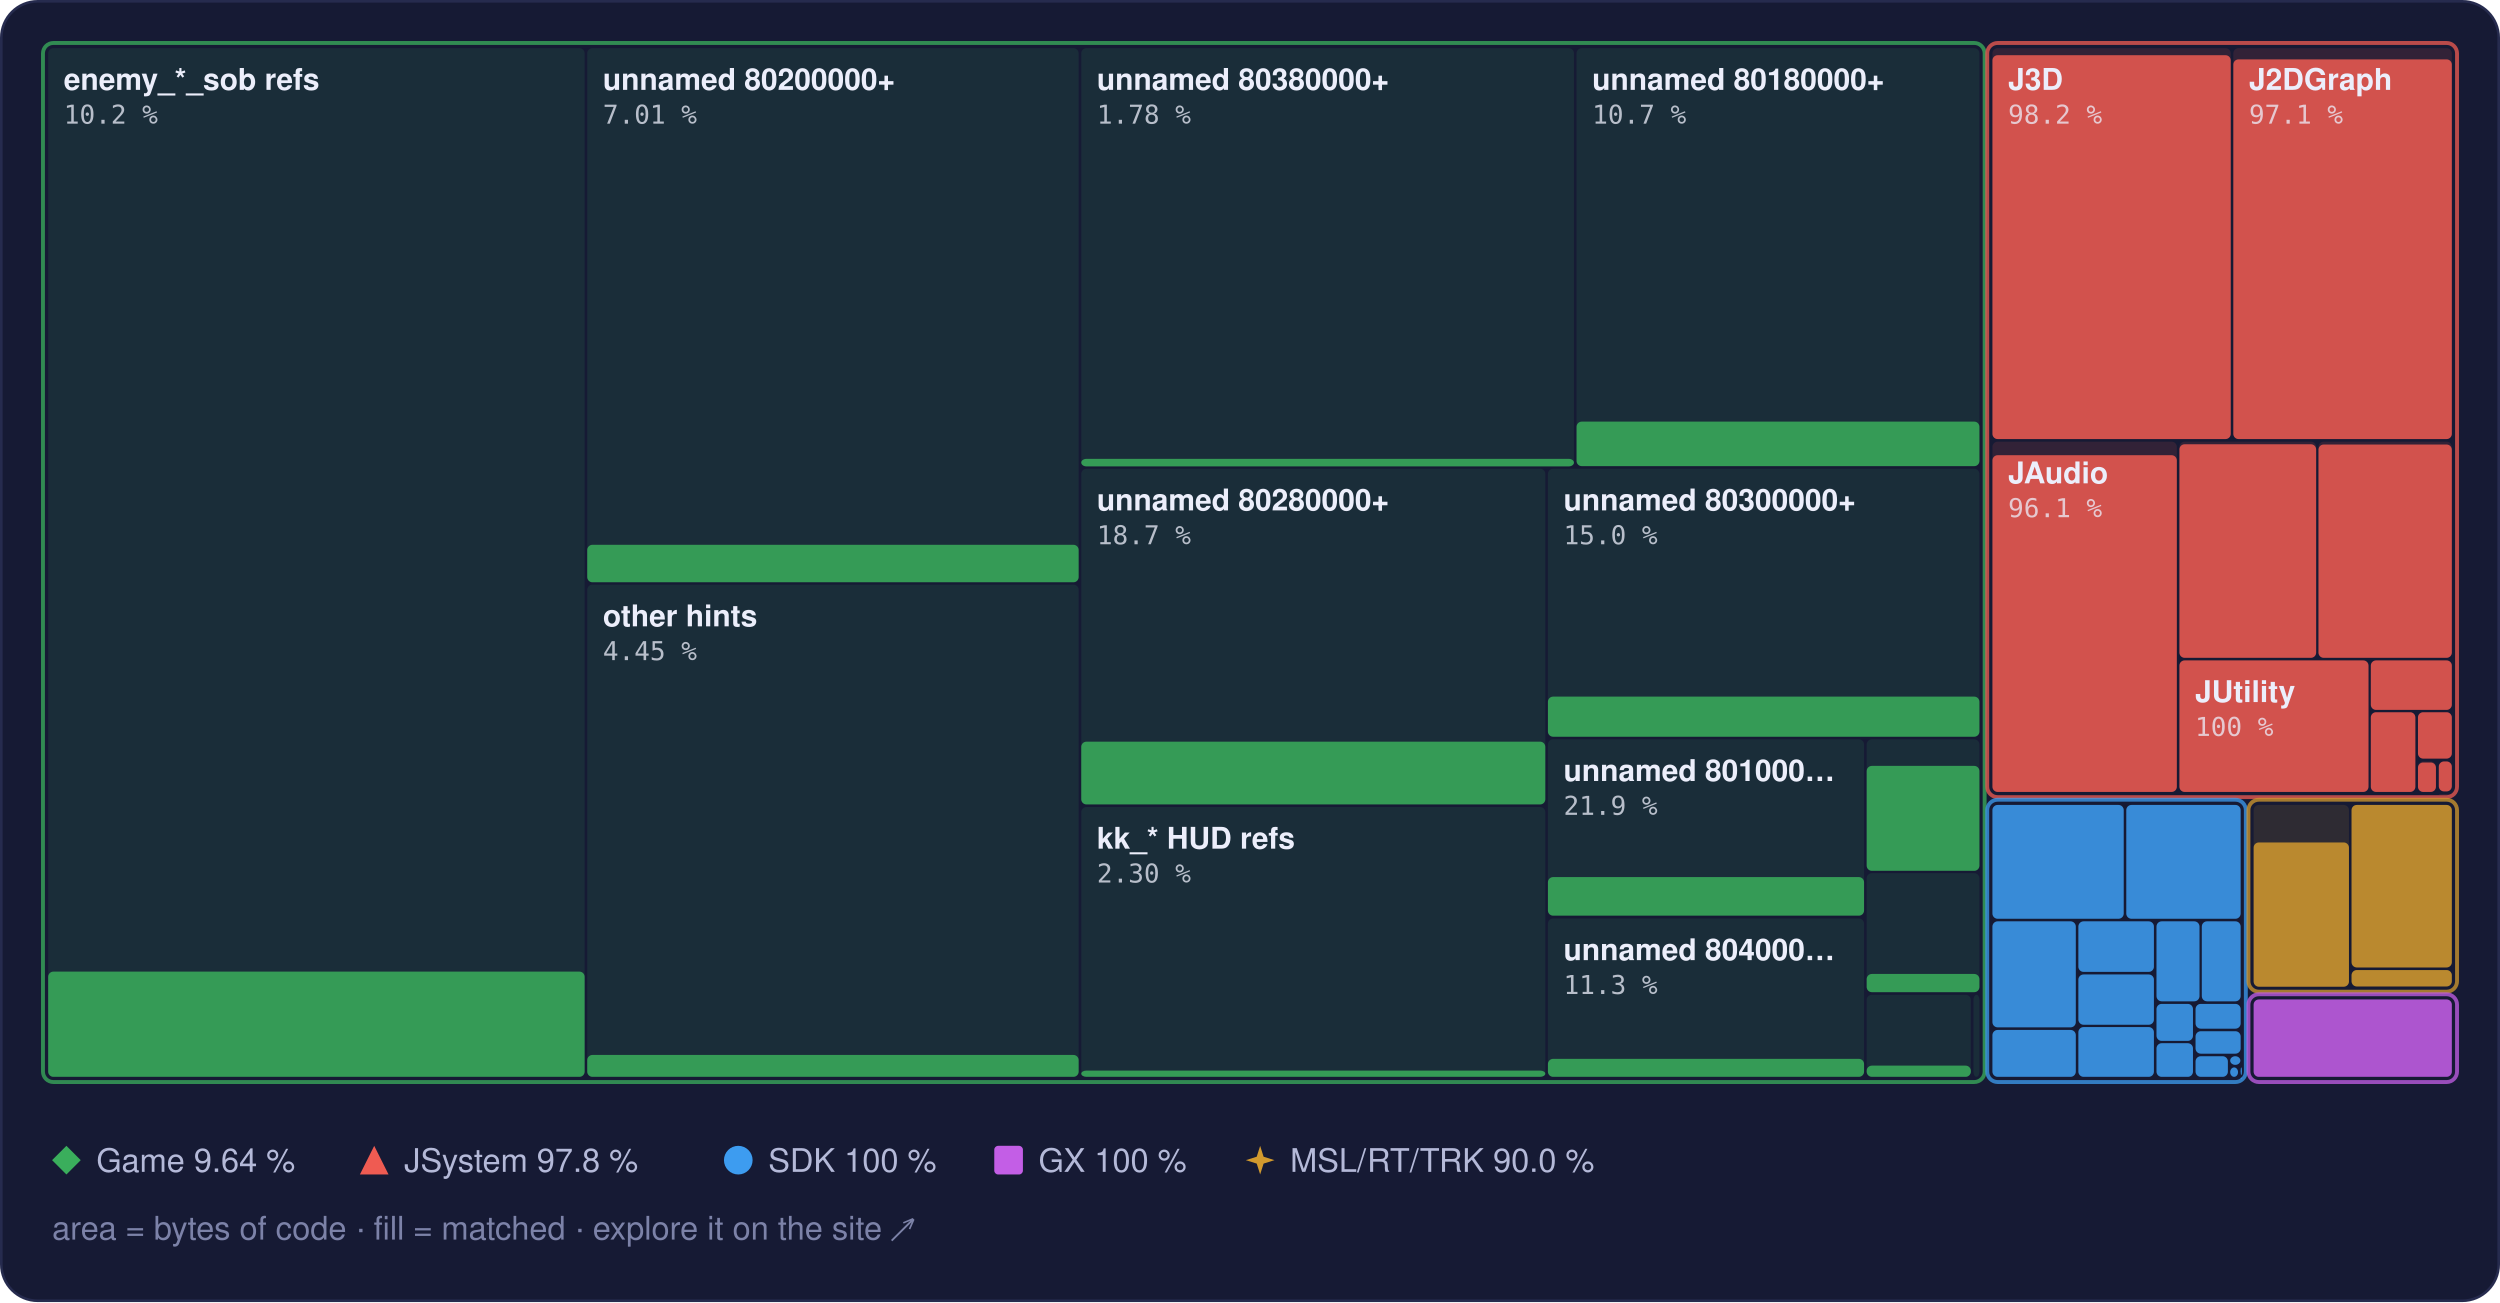
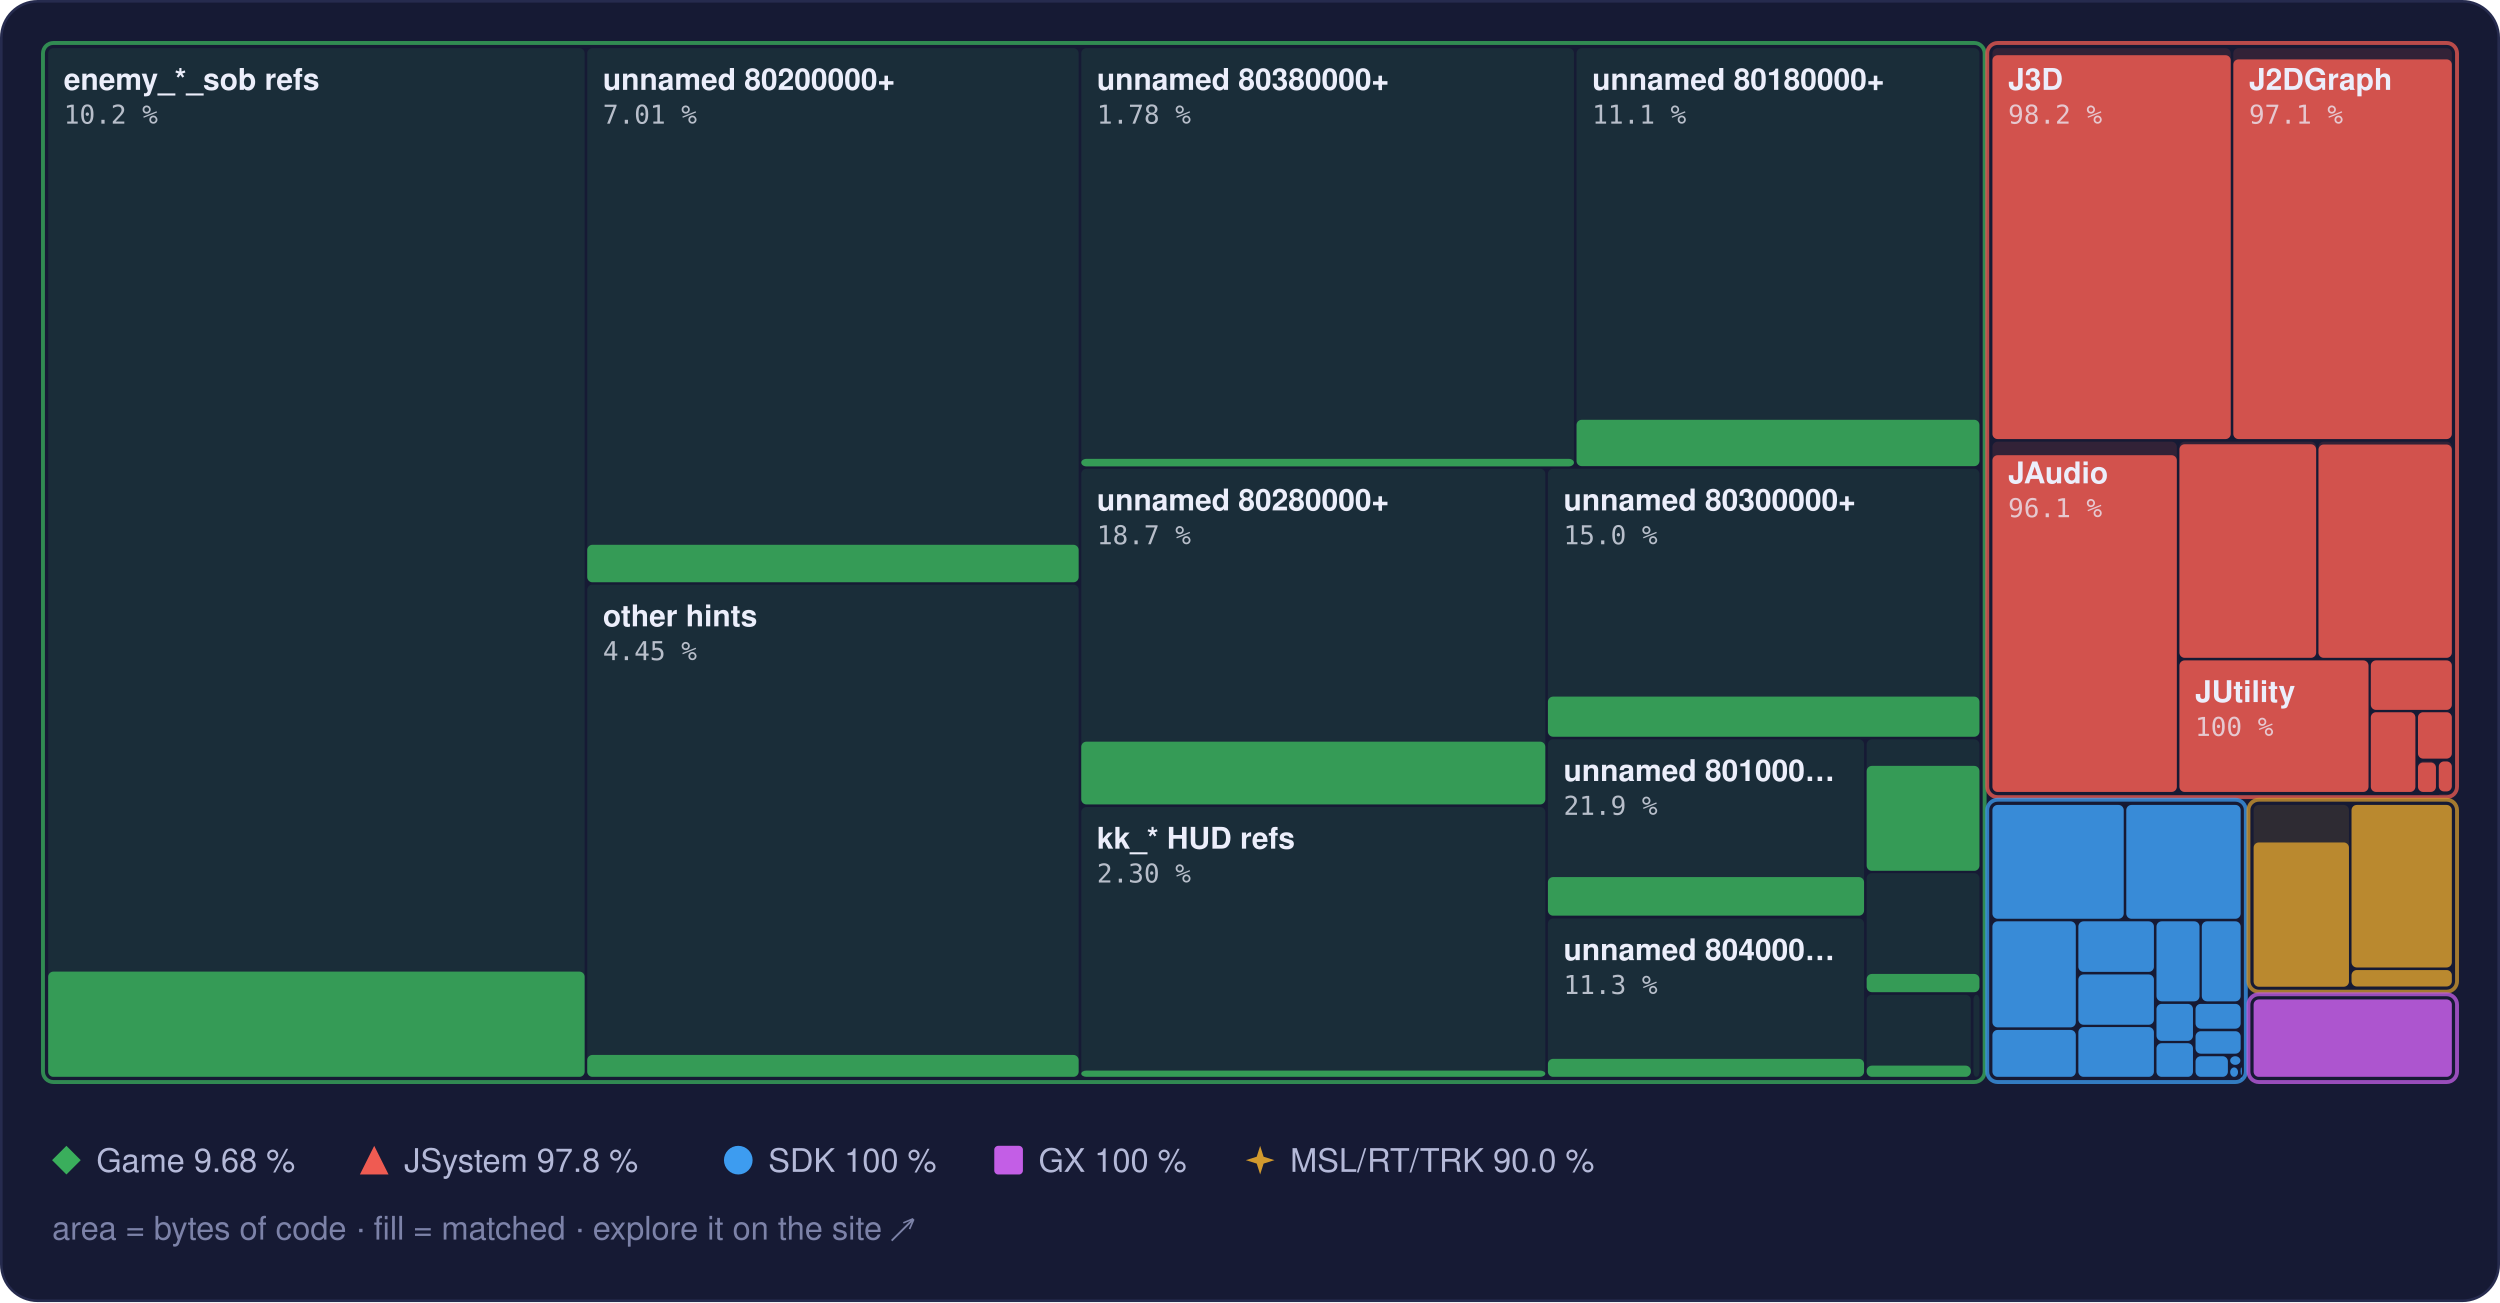
<svg xmlns="http://www.w3.org/2000/svg" width="960" height="500" viewBox="0 0 960 500" role="img" aria-label="Treemap of main.dol by library, area by bytes of code, filled to the matched share">
  <style>text { font-family: -apple-system, BlinkMacSystemFont, 'Segoe UI', Helvetica, Arial, sans-serif; } .mono { font-family: ui-monospace, SFMono-Regular, 'SF Mono', Menlo, Consolas, monospace; } .rise { transform-box: fill-box; transform-origin: 50% 100%; animation: rise 1.6s cubic-bezier(.2,.8,.2,1) .2s both; } @keyframes rise { from { transform: scaleY(0); } } @media (prefers-reduced-motion: reduce) { * { animation: none !important; } }</style>
  <rect x="0.5" y="0.5" width="959" height="499" rx="14" fill="#161a34" stroke="#262b4e" />
  <rect x="18.5" y="18.5" width="206.0" height="395.0" rx="2" fill="#3aae5c" fill-opacity="0.13" />
  <rect class="rise" x="18.5" y="373.1" width="206.0" height="40.4" rx="2" fill="#3aae5c" fill-opacity="0.85" />
  <rect x="225.5" y="18.5" width="188.7" height="205.0" rx="2" fill="#3aae5c" fill-opacity="0.13" />
  <rect class="rise" x="225.5" y="209.2" width="188.7" height="14.4" rx="2" fill="#3aae5c" fill-opacity="0.85" />
  <rect x="225.5" y="224.5" width="188.7" height="189.0" rx="2" fill="#3aae5c" fill-opacity="0.13" />
  <rect class="rise" x="225.5" y="405.1" width="188.7" height="8.4" rx="2" fill="#3aae5c" fill-opacity="0.85" />
  <rect x="415.2" y="18.5" width="189.2" height="160.5" rx="2" fill="#3aae5c" fill-opacity="0.13" />
  <rect class="rise" x="415.2" y="176.2" width="189.2" height="2.9" rx="2" fill="#3aae5c" fill-opacity="0.85" />
  <rect x="605.4" y="18.5" width="154.7" height="160.5" rx="2" fill="#3aae5c" fill-opacity="0.13" />
-   <rect class="rise" x="605.4" y="161.9" width="154.7" height="17.1" rx="2" fill="#3aae5c" fill-opacity="0.85" />
+   <rect class="rise" x="605.4" y="161.2" width="154.7" height="17.8" rx="2" fill="#3aae5c" fill-opacity="0.85" />
  <rect x="415.2" y="180.0" width="178.2" height="128.9" rx="2" fill="#3aae5c" fill-opacity="0.13" />
  <rect class="rise" x="415.2" y="284.8" width="178.2" height="24.1" rx="2" fill="#3aae5c" fill-opacity="0.85" />
  <rect x="415.2" y="309.9" width="178.2" height="103.6" rx="2" fill="#3aae5c" fill-opacity="0.13" />
  <rect class="rise" x="415.2" y="411.1" width="178.2" height="2.4" rx="2" fill="#3aae5c" fill-opacity="0.85" />
  <rect x="594.4" y="180.0" width="165.7" height="102.9" rx="2" fill="#3aae5c" fill-opacity="0.13" />
  <rect class="rise" x="594.4" y="267.5" width="165.7" height="15.4" rx="2" fill="#3aae5c" fill-opacity="0.85" />
  <rect x="594.4" y="283.9" width="121.4" height="67.8" rx="2" fill="#3aae5c" fill-opacity="0.13" />
  <rect class="rise" x="594.4" y="336.8" width="121.4" height="14.8" rx="2" fill="#3aae5c" fill-opacity="0.85" />
  <rect x="594.4" y="352.7" width="121.4" height="60.8" rx="2" fill="#3aae5c" fill-opacity="0.13" />
  <rect class="rise" x="594.4" y="406.6" width="121.4" height="6.9" rx="2" fill="#3aae5c" fill-opacity="0.85" />
  <rect x="716.8" y="283.9" width="43.3" height="50.4" rx="2" fill="#3aae5c" fill-opacity="0.13" />
  <rect class="rise" x="716.8" y="294.1" width="43.3" height="40.3" rx="2" fill="#3aae5c" fill-opacity="0.85" />
  <rect x="716.8" y="335.3" width="43.3" height="45.6" rx="2" fill="#3aae5c" fill-opacity="0.13" />
  <rect class="rise" x="716.8" y="374.0" width="43.3" height="7.0" rx="2" fill="#3aae5c" fill-opacity="0.85" />
  <rect x="716.8" y="382.0" width="40.0" height="31.5" rx="2" fill="#3aae5c" fill-opacity="0.13" />
  <rect class="rise" x="716.8" y="409.2" width="40.0" height="4.3" rx="2" fill="#3aae5c" fill-opacity="0.85" />
  <rect x="757.8" y="382.0" width="2.3" height="31.5" rx="2" fill="#3aae5c" fill-opacity="0.13" />
  <rect x="16.5" y="16.5" width="745.6" height="399.0" rx="4" fill="none" stroke="#3aae5c" stroke-opacity="0.75" stroke-width="1.5" />
  <rect x="765.1" y="18.5" width="91.5" height="150.1" rx="2" fill="#ef5b52" fill-opacity="0.13" />
  <rect class="rise" x="765.1" y="21.2" width="91.5" height="147.4" rx="2" fill="#ef5b52" fill-opacity="0.85" />
  <rect x="857.6" y="18.5" width="83.9" height="150.1" rx="2" fill="#ef5b52" fill-opacity="0.13" />
  <rect class="rise" x="857.6" y="22.8" width="83.9" height="145.8" rx="2" fill="#ef5b52" fill-opacity="0.85" />
  <rect x="765.1" y="169.6" width="70.8" height="134.5" rx="2" fill="#ef5b52" fill-opacity="0.13" />
  <rect class="rise" x="765.1" y="174.8" width="70.8" height="129.3" rx="2" fill="#ef5b52" fill-opacity="0.85" />
  <rect x="836.9" y="169.6" width="52.5" height="83.0" rx="2" fill="#ef5b52" fill-opacity="0.13" />
  <rect class="rise" x="836.9" y="170.6" width="52.5" height="82.0" rx="2" fill="#ef5b52" fill-opacity="0.85" />
  <rect x="890.3" y="169.6" width="51.2" height="83.0" rx="2" fill="#ef5b52" fill-opacity="0.13" />
  <rect class="rise" x="890.3" y="170.7" width="51.2" height="81.9" rx="2" fill="#ef5b52" fill-opacity="0.85" />
  <rect x="836.9" y="253.6" width="72.6" height="50.5" rx="2" fill="#ef5b52" fill-opacity="0.13" />
  <rect class="rise" x="836.9" y="253.6" width="72.6" height="50.5" rx="2" fill="#ef5b52" fill-opacity="0.85" />
  <rect x="910.4" y="253.6" width="31.1" height="19.0" rx="2" fill="#ef5b52" fill-opacity="0.13" />
  <rect class="rise" x="910.4" y="253.6" width="31.1" height="19.0" rx="2" fill="#ef5b52" fill-opacity="0.85" />
  <rect x="910.4" y="273.5" width="17.1" height="30.6" rx="2" fill="#ef5b52" fill-opacity="0.13" />
  <rect class="rise" x="910.4" y="273.5" width="17.1" height="30.6" rx="2" fill="#ef5b52" fill-opacity="0.85" />
  <rect x="928.5" y="273.5" width="13.0" height="17.8" rx="2" fill="#ef5b52" fill-opacity="0.13" />
  <rect class="rise" x="928.5" y="273.5" width="13.0" height="17.8" rx="2" fill="#ef5b52" fill-opacity="0.85" />
  <rect x="928.5" y="292.4" width="6.9" height="11.7" rx="2" fill="#ef5b52" fill-opacity="0.13" />
  <rect class="rise" x="928.5" y="292.8" width="6.9" height="11.3" rx="2" fill="#ef5b52" fill-opacity="0.85" />
  <rect x="936.5" y="292.4" width="5.0" height="11.5" rx="2" fill="#ef5b52" fill-opacity="0.13" />
  <rect class="rise" x="936.5" y="292.4" width="5.0" height="11.5" rx="2" fill="#ef5b52" fill-opacity="0.85" />
  <rect x="936.5" y="304.9" width="5.0" height="0.5" rx="2" fill="#ef5b52" fill-opacity="0.13" />
  <rect x="763.1" y="16.5" width="180.4" height="289.6" rx="4" fill="none" stroke="#ef5b52" stroke-opacity="0.75" stroke-width="1.5" />
  <rect x="765.1" y="309.1" width="50.4" height="43.7" rx="2" fill="#3d9cf0" fill-opacity="0.13" />
  <rect class="rise" x="765.1" y="309.1" width="50.4" height="43.7" rx="2" fill="#3d9cf0" fill-opacity="0.85" />
  <rect x="816.5" y="309.1" width="43.9" height="43.7" rx="2" fill="#3d9cf0" fill-opacity="0.13" />
  <rect class="rise" x="816.5" y="309.1" width="43.9" height="43.7" rx="2" fill="#3d9cf0" fill-opacity="0.85" />
  <rect x="765.1" y="353.8" width="32.0" height="40.7" rx="2" fill="#3d9cf0" fill-opacity="0.13" />
  <rect class="rise" x="765.1" y="353.8" width="32.0" height="40.7" rx="2" fill="#3d9cf0" fill-opacity="0.85" />
  <rect x="765.1" y="395.5" width="32.0" height="18.0" rx="2" fill="#3d9cf0" fill-opacity="0.13" />
  <rect class="rise" x="765.1" y="395.5" width="32.0" height="18.0" rx="2" fill="#3d9cf0" fill-opacity="0.85" />
  <rect x="798.1" y="353.8" width="29.0" height="19.4" rx="2" fill="#3d9cf0" fill-opacity="0.13" />
  <rect class="rise" x="798.1" y="353.8" width="29.0" height="19.4" rx="2" fill="#3d9cf0" fill-opacity="0.85" />
  <rect x="798.1" y="374.2" width="29.0" height="19.3" rx="2" fill="#3d9cf0" fill-opacity="0.13" />
  <rect class="rise" x="798.1" y="374.2" width="29.0" height="19.3" rx="2" fill="#3d9cf0" fill-opacity="0.85" />
  <rect x="798.1" y="394.4" width="29.0" height="19.1" rx="2" fill="#3d9cf0" fill-opacity="0.13" />
  <rect class="rise" x="798.1" y="394.4" width="29.0" height="19.1" rx="2" fill="#3d9cf0" fill-opacity="0.85" />
  <rect x="828.1" y="353.8" width="16.5" height="30.7" rx="2" fill="#3d9cf0" fill-opacity="0.13" />
  <rect class="rise" x="828.1" y="353.8" width="16.5" height="30.7" rx="2" fill="#3d9cf0" fill-opacity="0.85" />
  <rect x="845.5" y="353.8" width="14.9" height="30.7" rx="2" fill="#3d9cf0" fill-opacity="0.13" />
  <rect class="rise" x="845.5" y="353.8" width="14.9" height="30.7" rx="2" fill="#3d9cf0" fill-opacity="0.85" />
  <rect x="828.1" y="385.5" width="14.0" height="14.2" rx="2" fill="#3d9cf0" fill-opacity="0.13" />
  <rect class="rise" x="828.1" y="385.5" width="14.0" height="14.2" rx="2" fill="#3d9cf0" fill-opacity="0.85" />
  <rect x="828.1" y="400.6" width="14.0" height="12.9" rx="2" fill="#3d9cf0" fill-opacity="0.13" />
  <rect class="rise" x="828.1" y="400.6" width="14.0" height="12.9" rx="2" fill="#3d9cf0" fill-opacity="0.85" />
  <rect x="843.1" y="385.5" width="17.3" height="9.5" rx="2" fill="#3d9cf0" fill-opacity="0.13" />
  <rect class="rise" x="843.1" y="385.5" width="17.3" height="9.5" rx="2" fill="#3d9cf0" fill-opacity="0.85" />
  <rect x="843.1" y="396.0" width="17.3" height="8.6" rx="2" fill="#3d9cf0" fill-opacity="0.13" />
  <rect class="rise" x="843.1" y="396.0" width="17.3" height="8.6" rx="2" fill="#3d9cf0" fill-opacity="0.85" />
  <rect x="843.1" y="405.6" width="12.4" height="7.9" rx="2" fill="#3d9cf0" fill-opacity="0.13" />
  <rect class="rise" x="843.1" y="405.6" width="12.4" height="7.9" rx="2" fill="#3d9cf0" fill-opacity="0.85" />
  <rect x="856.4" y="405.6" width="3.9" height="3.3" rx="2" fill="#3d9cf0" fill-opacity="0.13" />
  <rect class="rise" x="856.4" y="405.6" width="3.9" height="3.3" rx="2" fill="#3d9cf0" fill-opacity="0.85" />
  <rect x="856.4" y="409.9" width="3.0" height="3.6" rx="2" fill="#3d9cf0" fill-opacity="0.13" />
  <rect class="rise" x="856.4" y="409.9" width="3.0" height="3.6" rx="2" fill="#3d9cf0" fill-opacity="0.85" />
  <rect x="860.4" y="409.9" width="0.5" height="2.9" rx="2" fill="#3d9cf0" fill-opacity="0.13" />
  <rect class="rise" x="860.4" y="409.9" width="0.5" height="2.9" rx="2" fill="#3d9cf0" fill-opacity="0.85" />
  <rect x="860.4" y="413.8" width="0.5" height="0.5" rx="2" fill="#3d9cf0" fill-opacity="0.13" />
  <rect class="rise" x="860.4" y="413.8" width="0.5" height="0.5" rx="2" fill="#3d9cf0" fill-opacity="0.85" />
  <rect x="763.1" y="307.1" width="99.3" height="108.4" rx="4" fill="none" stroke="#3d9cf0" stroke-opacity="0.75" stroke-width="1.5" />
  <rect x="865.4" y="309.1" width="36.6" height="69.7" rx="2" fill="#d29a2e" fill-opacity="0.13" />
  <rect class="rise" x="865.4" y="323.5" width="36.6" height="55.4" rx="2" fill="#d29a2e" fill-opacity="0.85" />
  <rect x="903.0" y="309.1" width="38.5" height="62.4" rx="2" fill="#d29a2e" fill-opacity="0.13" />
  <rect class="rise" x="903.0" y="309.1" width="38.5" height="62.4" rx="2" fill="#d29a2e" fill-opacity="0.85" />
  <rect x="903.0" y="372.5" width="38.5" height="6.3" rx="2" fill="#d29a2e" fill-opacity="0.13" />
  <rect class="rise" x="903.0" y="372.5" width="38.5" height="6.3" rx="2" fill="#d29a2e" fill-opacity="0.85" />
  <rect x="863.4" y="307.1" width="80.1" height="73.7" rx="4" fill="none" stroke="#d29a2e" stroke-opacity="0.75" stroke-width="1.5" />
  <rect x="865.4" y="383.8" width="76.1" height="29.7" rx="2" fill="#c35ee6" fill-opacity="0.13" />
  <rect class="rise" x="865.4" y="383.8" width="76.1" height="29.7" rx="2" fill="#c35ee6" fill-opacity="0.85" />
  <rect x="863.4" y="381.8" width="80.1" height="33.7" rx="4" fill="none" stroke="#c35ee6" stroke-opacity="0.75" stroke-width="1.5" />
  <text x="24.5" y="34.5" font-size="11.5" font-weight="600" fill="#eceefb">enemy_*_sob refs</text>
  <text x="24.5" y="47.5" class="mono" font-size="10" fill="#eceefb" fill-opacity="0.75">10.2 %</text>
  <text x="231.5" y="34.5" font-size="11.5" font-weight="600" fill="#eceefb">unnamed 80200000+</text>
  <text x="231.5" y="47.5" class="mono" font-size="10" fill="#eceefb" fill-opacity="0.75">7.01 %</text>
  <text x="231.5" y="240.5" font-size="11.5" font-weight="600" fill="#eceefb">other hints</text>
  <text x="231.5" y="253.5" class="mono" font-size="10" fill="#eceefb" fill-opacity="0.75">4.45 %</text>
  <text x="421.2" y="34.5" font-size="11.5" font-weight="600" fill="#eceefb">unnamed 80380000+</text>
  <text x="421.2" y="47.5" class="mono" font-size="10" fill="#eceefb" fill-opacity="0.75">1.78 %</text>
  <text x="611.4" y="34.5" font-size="11.5" font-weight="600" fill="#eceefb">unnamed 80180000+</text>
-   <text x="611.4" y="47.5" class="mono" font-size="10" fill="#eceefb" fill-opacity="0.75">10.7 %</text>
+   <text x="611.4" y="47.5" class="mono" font-size="10" fill="#eceefb" fill-opacity="0.75">11.1 %</text>
  <text x="421.2" y="196.0" font-size="11.5" font-weight="600" fill="#eceefb">unnamed 80280000+</text>
  <text x="421.2" y="209.0" class="mono" font-size="10" fill="#eceefb" fill-opacity="0.75">18.7 %</text>
  <text x="421.2" y="325.9" font-size="11.5" font-weight="600" fill="#eceefb">kk_* HUD refs</text>
  <text x="421.2" y="338.9" class="mono" font-size="10" fill="#eceefb" fill-opacity="0.75">2.30 %</text>
  <text x="600.4" y="196.0" font-size="11.5" font-weight="600" fill="#eceefb">unnamed 80300000+</text>
  <text x="600.4" y="209.0" class="mono" font-size="10" fill="#eceefb" fill-opacity="0.75">15.0 %</text>
  <text x="600.4" y="299.9" font-size="11.5" font-weight="600" fill="#eceefb">unnamed 801000…</text>
  <text x="600.4" y="312.9" class="mono" font-size="10" fill="#eceefb" fill-opacity="0.75">21.9 %</text>
  <text x="600.4" y="368.7" font-size="11.5" font-weight="600" fill="#eceefb">unnamed 804000…</text>
  <text x="600.4" y="381.7" class="mono" font-size="10" fill="#eceefb" fill-opacity="0.75">11.3 %</text>
  <text x="771.1" y="34.5" font-size="11.5" font-weight="600" fill="#eceefb">J3D</text>
  <text x="771.1" y="47.5" class="mono" font-size="10" fill="#eceefb" fill-opacity="0.75">98.2 %</text>
  <text x="863.6" y="34.5" font-size="11.5" font-weight="600" fill="#eceefb">J2DGraph</text>
  <text x="863.6" y="47.5" class="mono" font-size="10" fill="#eceefb" fill-opacity="0.75">97.1 %</text>
  <text x="771.1" y="185.6" font-size="11.5" font-weight="600" fill="#eceefb">JAudio</text>
  <text x="771.1" y="198.6" class="mono" font-size="10" fill="#eceefb" fill-opacity="0.75">96.1 %</text>
  <text x="842.9" y="269.6" font-size="11.5" font-weight="600" fill="#eceefb">JUtility</text>
  <text x="842.9" y="282.6" class="mono" font-size="10" fill="#eceefb" fill-opacity="0.75">100 %</text>
  <g fill="#3aae5c">
    <path d="M25.5 440L31 445.5L25.5 451L20 445.5Z" />
  </g>
-   <text x="37" y="450" font-size="12.5" fill="#b4b9d8">Game 9.64 %</text>
+   <text x="37" y="450" font-size="12.5" fill="#b4b9d8">Game 9.68 %</text>
  <g fill="#ef5b52">
    <path d="M143.7 440L149.2 451L138.2 451Z" />
  </g>
  <text x="155.2" y="450" font-size="12.5" fill="#b4b9d8">JSystem 97.8 %</text>
  <g fill="#3d9cf0">
    <circle cx="283.5" cy="445.5" r="5.5" />
  </g>
  <text x="295.0" y="450" font-size="12.5" fill="#b4b9d8">SDK 100 %</text>
  <g fill="#c35ee6">
    <rect x="381.8" y="440" width="11" height="11" rx="1.5" />
  </g>
  <text x="398.8" y="450" font-size="12.5" fill="#b4b9d8">GX 100 %</text>
  <g fill="#d29a2e">
    <path d="M483.9 440L485.22 444.18L489.4 445.5L485.22 446.82L483.9 451L482.58 446.82L478.4 445.5L482.58 444.18Z" />
  </g>
  <text x="495.4" y="450" font-size="12.5" fill="#b4b9d8">MSL/RT/TRK 90.0 %</text>
  <text x="20" y="476" font-size="12.5" fill="#7c82a8">area = bytes of code · fill = matched · explore it on the site ↗</text>
</svg>
